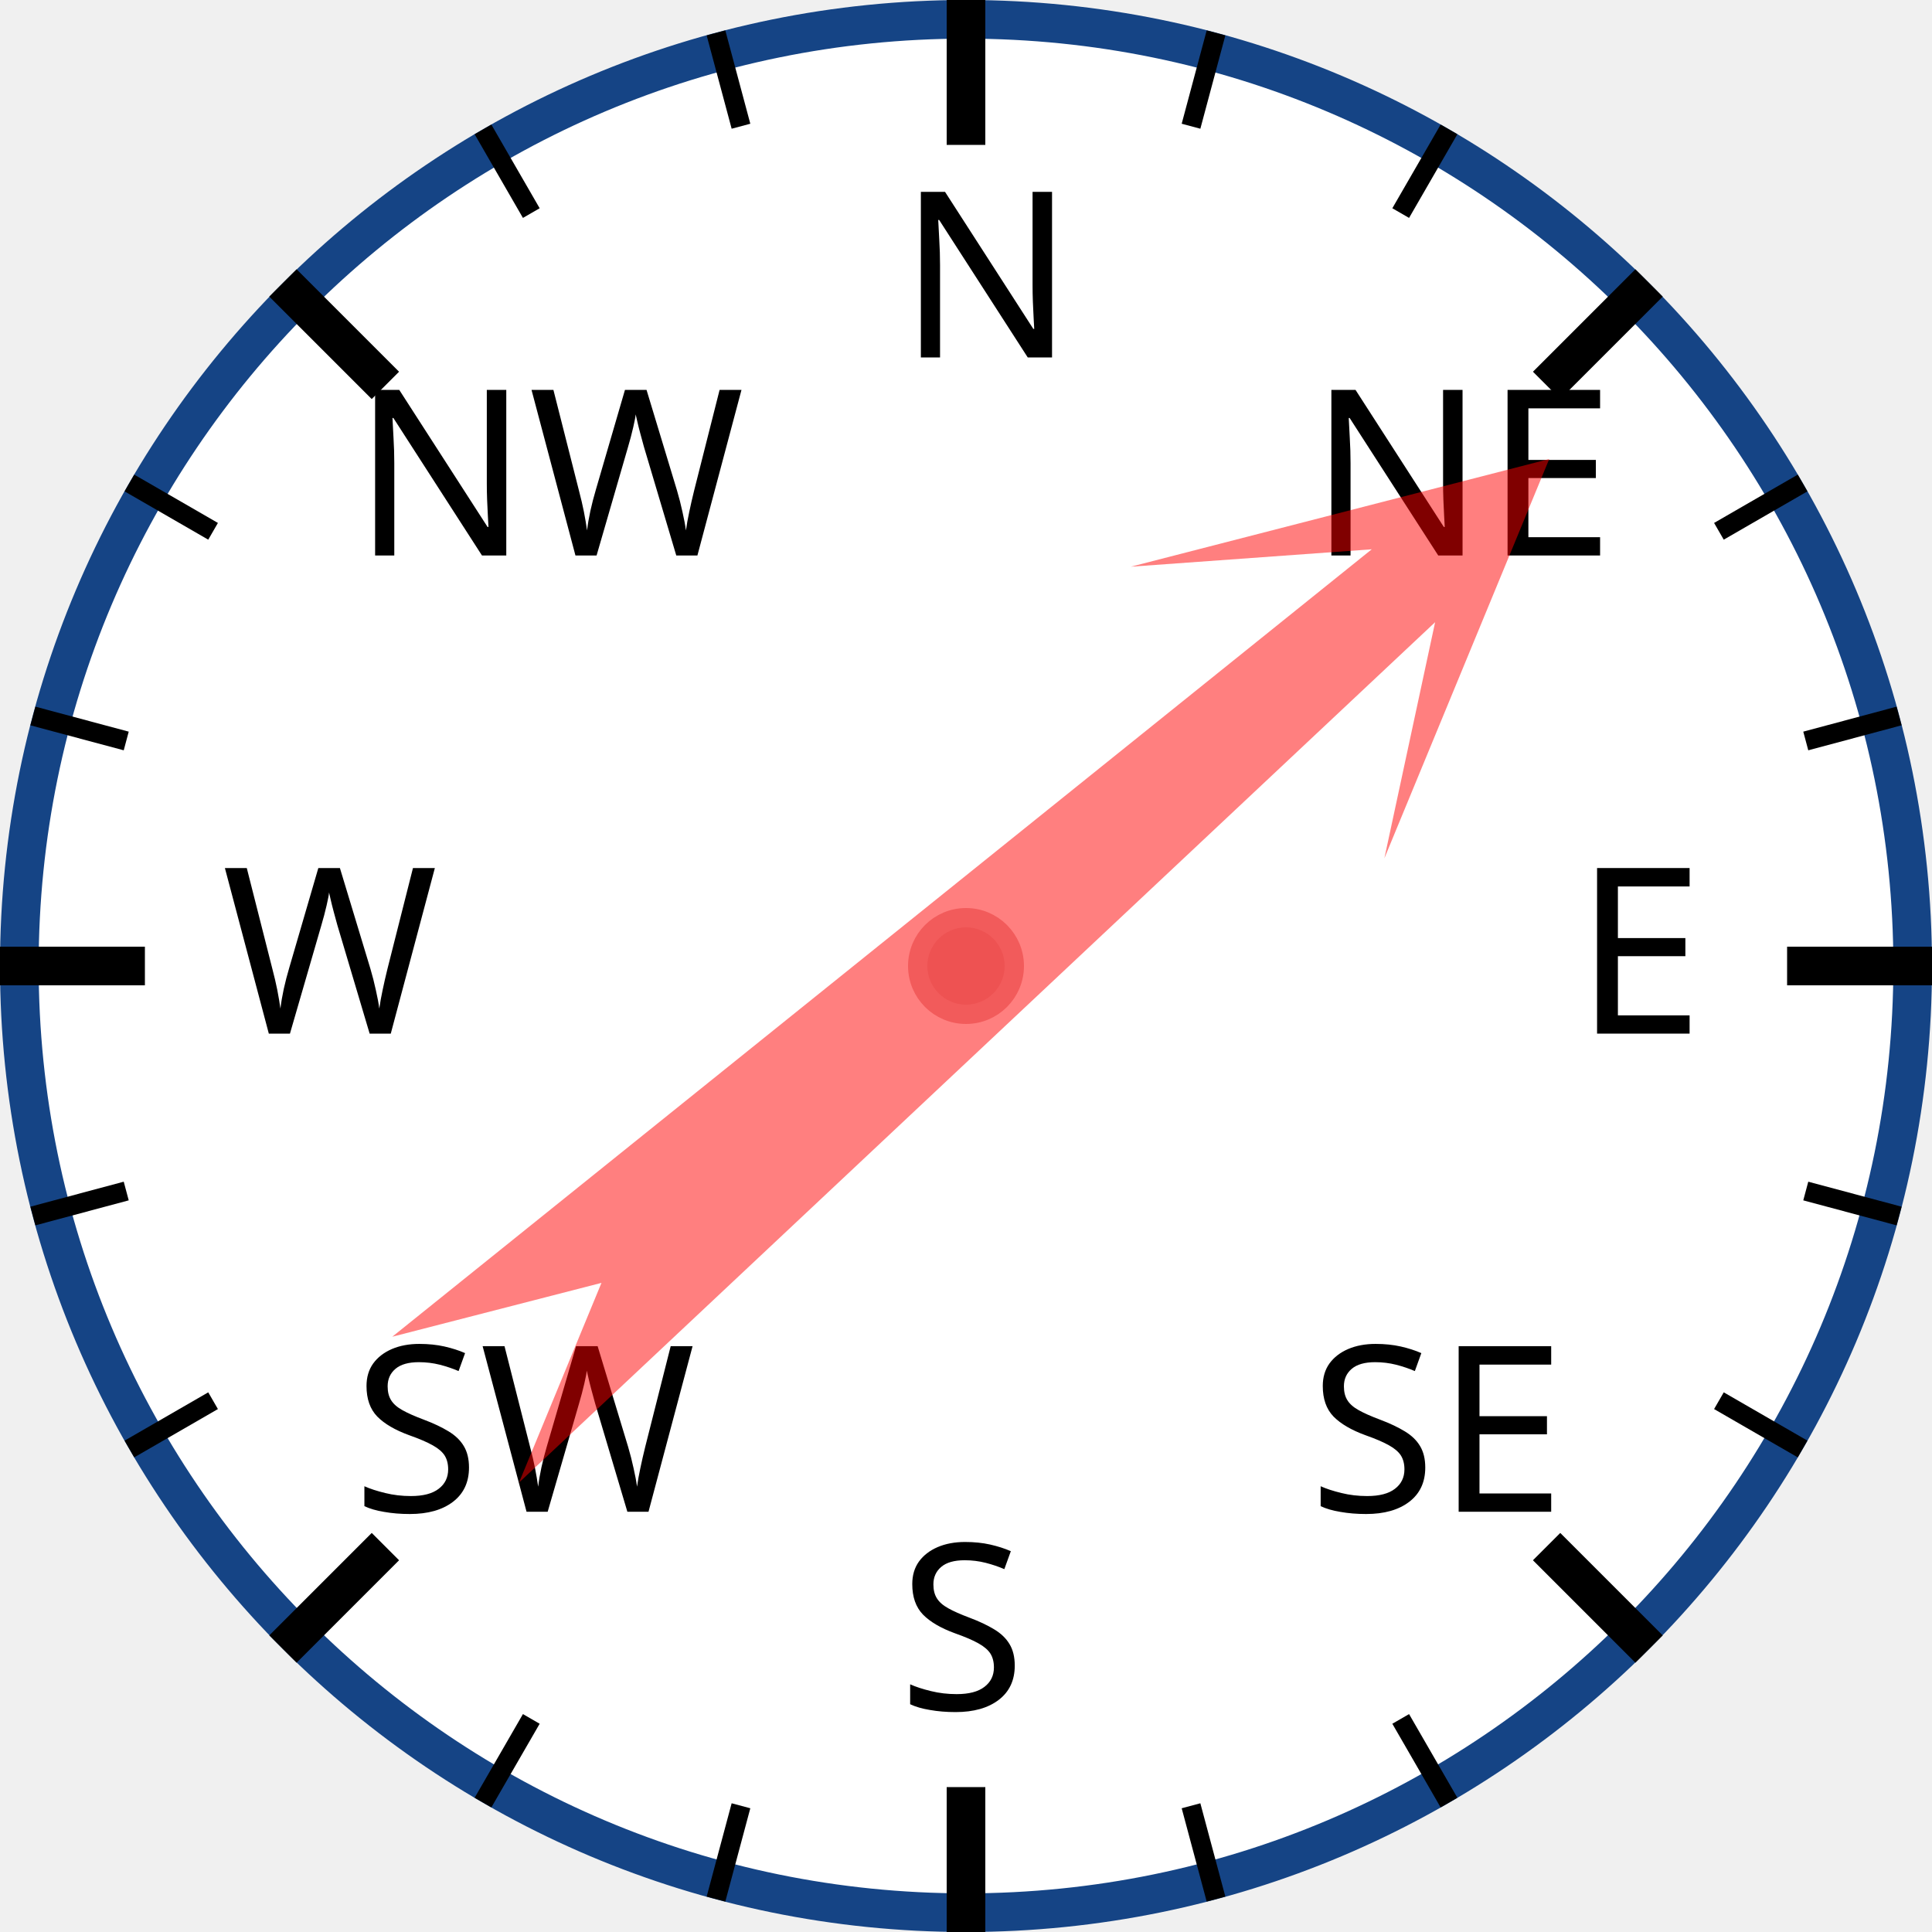
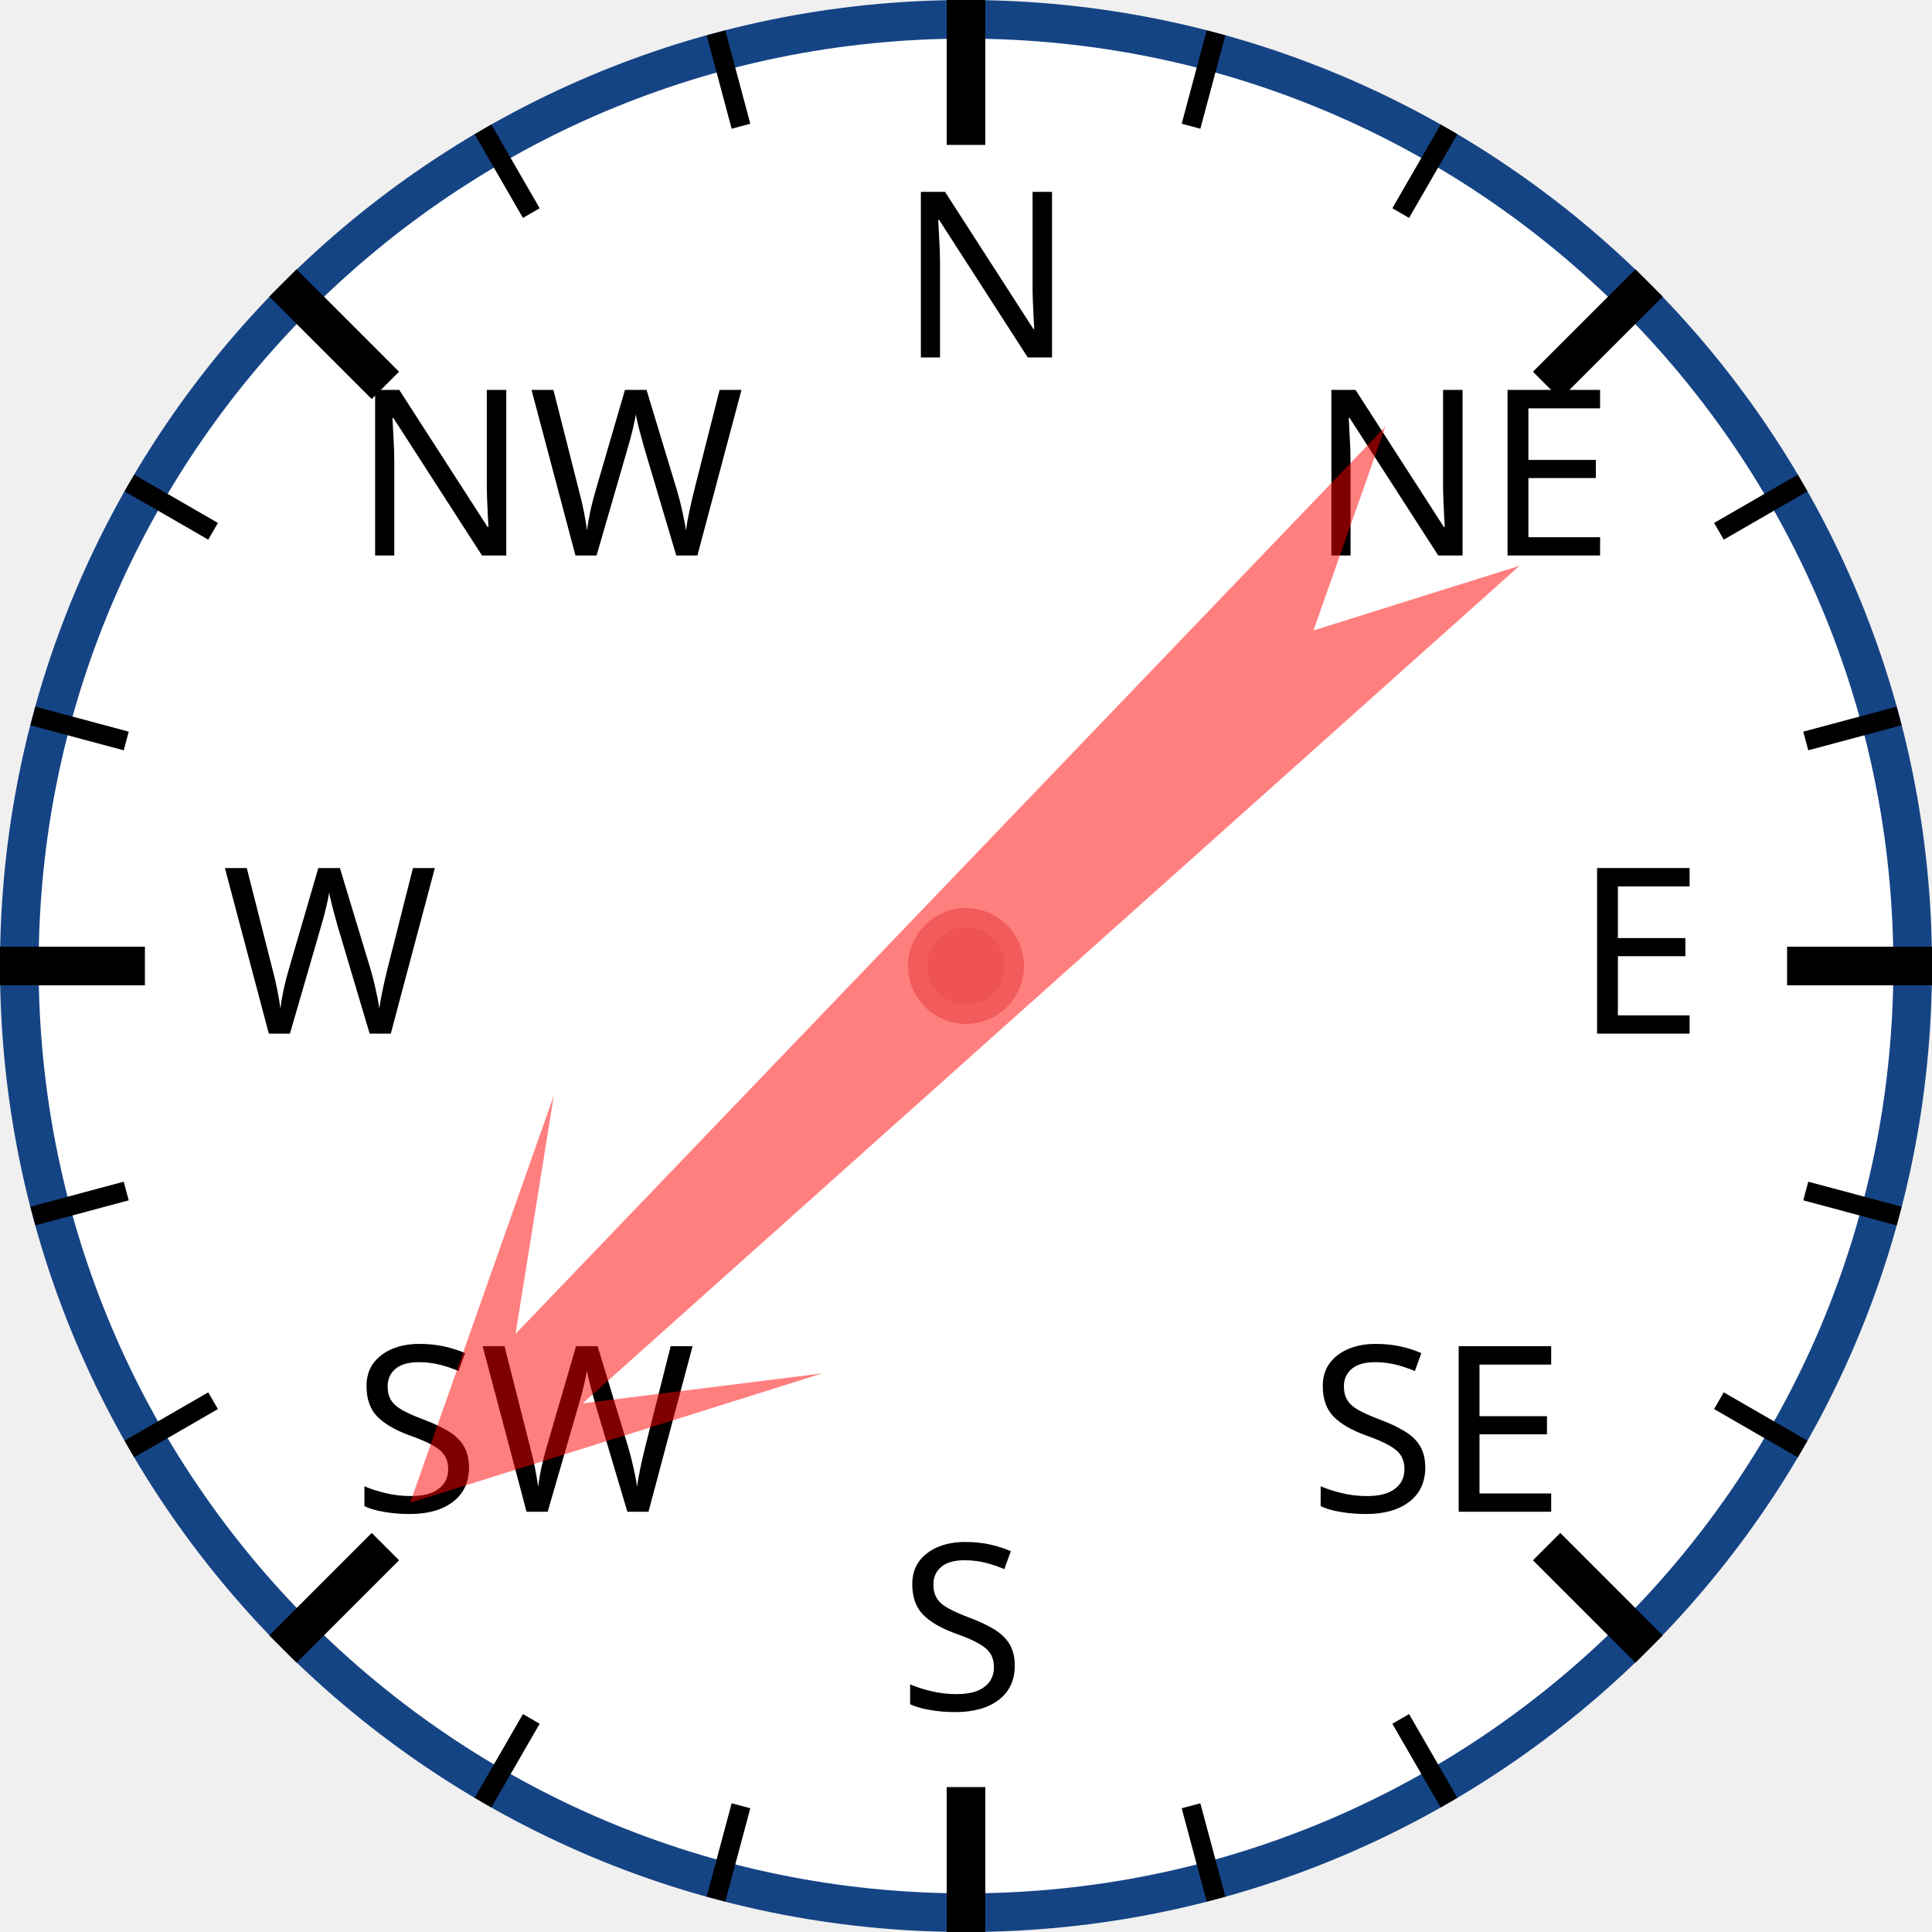
<svg xmlns="http://www.w3.org/2000/svg" width="120px" height="120px" viewBox="0 0 200 200">
  <circle cx="100" cy="100" r="98" style="fill: white; stroke: #154485; stroke-width: 4;" />
  <text x="93.0" y="37.0" style="font-family: sans-serif; font-size: 18pt;">N</text>
  <line x1="100.0" y1="0.0" x2="100.0" y2="15.0" style="stroke: black; stroke-width: 4;" />
  <line x1="74.118" y1="3.407" x2="76.706" y2="13.067" style="stroke: black; stroke-width: 2;" />
  <line x1="50" y1="13.397" x2="55" y2="22.058" style="stroke: black; stroke-width: 2;" />
  <text x="36.503" y="57.503" style="font-family: sans-serif; font-size: 18pt;">NW</text>
  <line x1="29.289" y1="29.289" x2="39.896" y2="39.896" style="stroke: black; stroke-width: 4;" />
  <line x1="13.397" y1="50" x2="22.058" y2="55" style="stroke: black; stroke-width: 2;" />
  <line x1="3.407" y1="74.118" x2="13.067" y2="76.706" style="stroke: black; stroke-width: 2;" />
  <text x="23.0" y="107.0" style="font-family: sans-serif; font-size: 18pt;">W</text>
  <line x1="0.0" y1="100.0" x2="15.0" y2="100.0" style="stroke: black; stroke-width: 4;" />
  <line x1="3.407" y1="125.882" x2="13.067" y2="123.294" style="stroke: black; stroke-width: 2;" />
  <line x1="13.397" y1="150" x2="22.058" y2="145" style="stroke: black; stroke-width: 2;" />
  <text x="36.503" y="156.497" style="font-family: sans-serif; font-size: 18pt;">SW</text>
  <line x1="29.289" y1="170.711" x2="39.896" y2="160.104" style="stroke: black; stroke-width: 4;" />
  <line x1="50" y1="186.603" x2="55" y2="177.942" style="stroke: black; stroke-width: 2;" />
  <line x1="74.118" y1="196.593" x2="76.706" y2="186.933" style="stroke: black; stroke-width: 2;" />
  <text x="93" y="177.0" style="font-family: sans-serif; font-size: 18pt;">S</text>
  <line x1="100" y1="200.0" x2="100" y2="185.0" style="stroke: black; stroke-width: 4;" />
  <line x1="125.882" y1="196.593" x2="123.294" y2="186.933" style="stroke: black; stroke-width: 2;" />
  <line x1="150.0" y1="186.603" x2="145.0" y2="177.942" style="stroke: black; stroke-width: 2;" />
  <text x="135.497" y="156.497" style="font-family: sans-serif; font-size: 18pt;">SE</text>
  <line x1="170.711" y1="170.711" x2="160.104" y2="160.104" style="stroke: black; stroke-width: 4;" />
  <line x1="186.603" y1="150" x2="177.942" y2="145" style="stroke: black; stroke-width: 2;" />
  <line x1="196.593" y1="125.882" x2="186.933" y2="123.294" style="stroke: black; stroke-width: 2;" />
  <text x="163.0" y="107" style="font-family: sans-serif; font-size: 18pt;">E</text>
  <line x1="200.0" y1="100" x2="185.0" y2="100" style="stroke: black; stroke-width: 4;" />
  <line x1="196.593" y1="74.118" x2="186.933" y2="76.706" style="stroke: black; stroke-width: 2;" />
  <line x1="186.603" y1="50" x2="177.942" y2="55" style="stroke: black; stroke-width: 2;" />
  <text x="135.497" y="57.503" style="font-family: sans-serif; font-size: 18pt;">NE</text>
  <line x1="170.711" y1="29.289" x2="160.104" y2="39.896" style="stroke: black; stroke-width: 4;" />
  <line x1="150" y1="13.397" x2="145" y2="22.058" style="stroke: black; stroke-width: 2;" />
  <line x1="125.882" y1="3.407" x2="123.294" y2="13.067" style="stroke: black; stroke-width: 2;" />
-   <polygon points="100 20 120 60 105 40 110 170 100 150 90 170 95 40 80 60" style="fill: red; fill-opacity: 0.5;" transform="rotate(49,100,100)" />
+   <polygon points="100 20 120 60 105 40 110 170 100 150 90 170 95 40 80 60" style="fill: red; fill-opacity: 0.5;" transform="rotate(226,100,100)" />
  <circle cx="100" cy="100" r="5" style="fill: #EE5252; stroke: #F25B5B; stroke-width: 2;" />
</svg>
